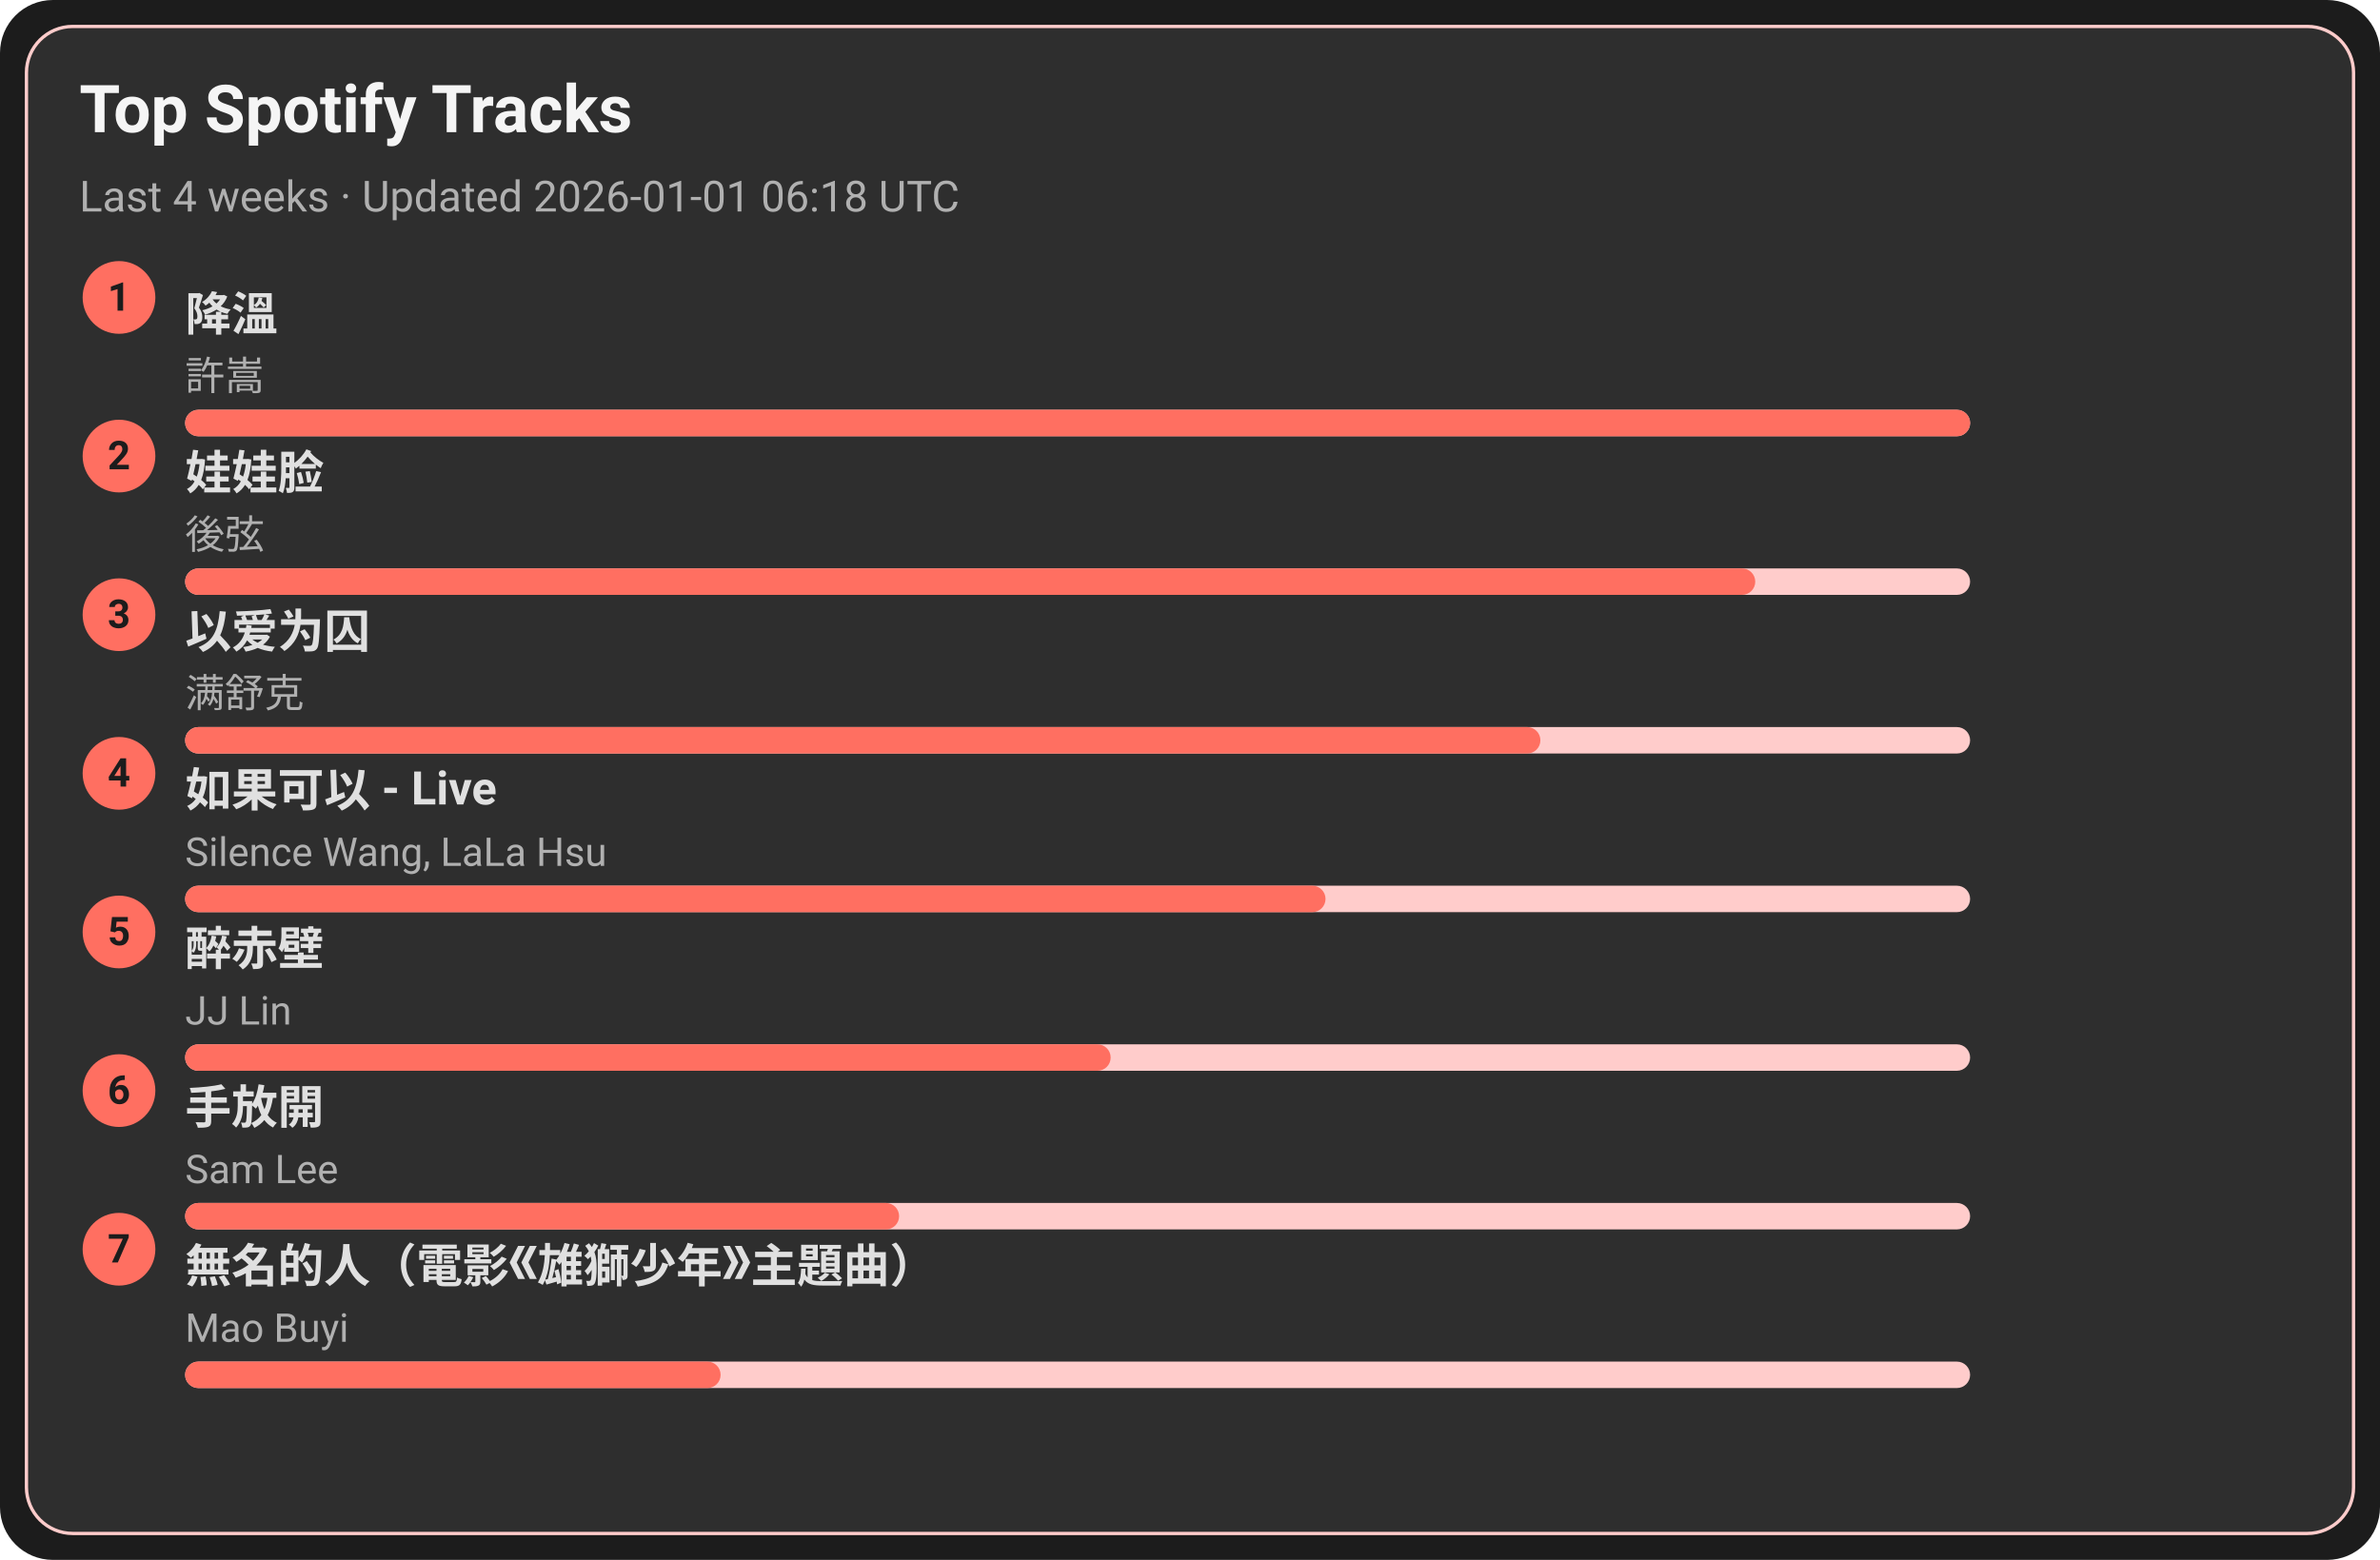
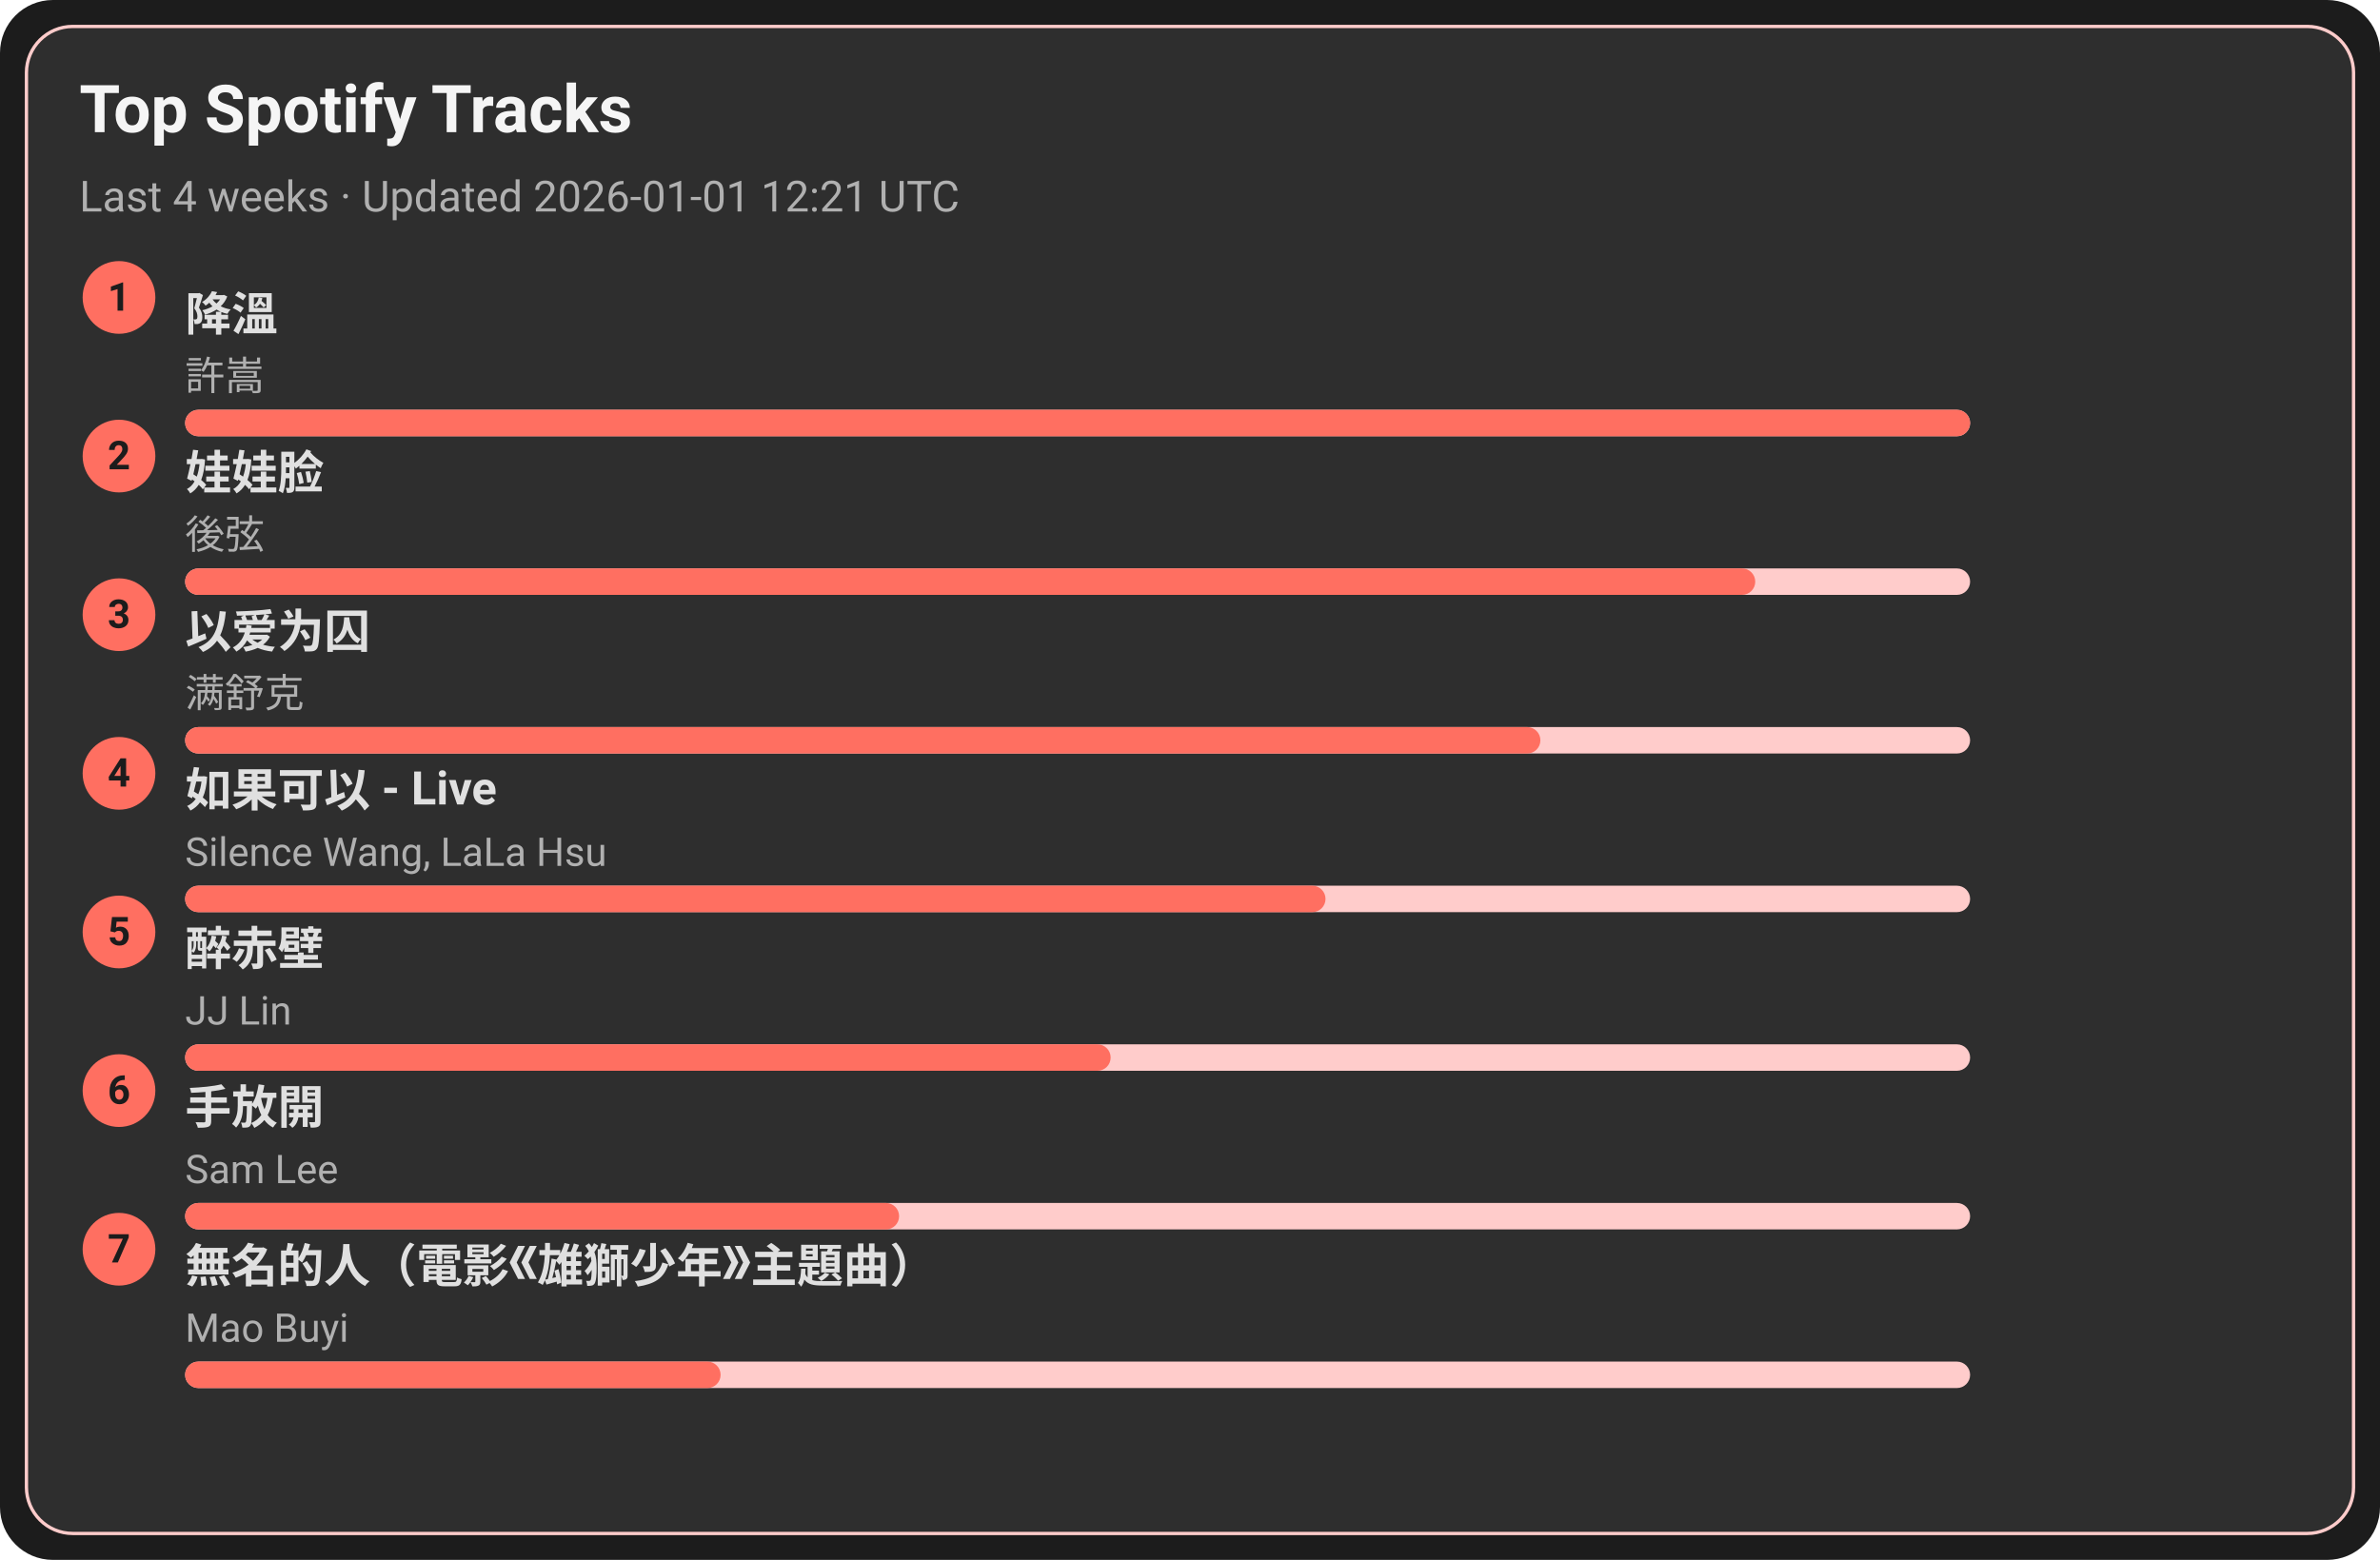
<svg xmlns="http://www.w3.org/2000/svg" width="720" height="472" viewBox="0 0 720 472">
  <style>text{font-family:-apple-system,BlinkMacSystemFont,Segoe UI,Roboto,Ubuntu,Helvetica Neue,Arial,Noto Sans,sans-serif}</style>
  <rect width="720" height="472" rx="16" fill="#1c1c1c" />
  <rect x="8" y="8" width="704" height="456" rx="14" fill="#2e2e2e" stroke="#ffcccb" />
  <text x="24" y="40" font-size="20" fill="#f5f5f5" font-weight="600">Top Spotify Tracks</text>
-   <text x="24" y="64" font-size="13" fill="#b0b0b0">Last 4 weeks · Updated 2026-01-01 06:18 UTC</text>
+   <text x="24" y="64" font-size="13" fill="#b0b0b0">Last 4 weeks · Updated 2026-01-01 12:21 UTC</text>
  <circle cx="36" cy="90" r="11" fill="#ff6f61" />
  <text x="36" y="94" text-anchor="middle" font-size="12" fill="#1c1c1c" font-weight="700">1</text>
  <a href="https://open.spotify.com/track/2q9uhrOfyOnBa3oWR1PfYT" target="_blank" rel="noopener noreferrer">
    <text x="56" y="100" font-size="14" fill="#e0e0e0" font-weight="600">降溫</text>
  </a>
  <text x="56" y="118" font-size="12" fill="#b0b0b0">許嵩</text>
  <rect x="56" y="124" width="540" height="8" rx="4" fill="#ffcccb" />
  <rect x="56" y="124" width="540" height="8" rx="4" fill="#ff6f61" />
  <circle cx="36" cy="138" r="11" fill="#ff6f61" />
  <text x="36" y="142" text-anchor="middle" font-size="12" fill="#1c1c1c" font-weight="700">2</text>
  <a href="https://open.spotify.com/track/08ouEICweFmqfgPJnRIQkE" target="_blank" rel="noopener noreferrer">
    <text x="56" y="148" font-size="14" fill="#e0e0e0" font-weight="600">娃娃脸</text>
  </a>
  <text x="56" y="166" font-size="12" fill="#b0b0b0">後弦</text>
  <rect x="56" y="172" width="540" height="8" rx="4" fill="#ffcccb" />
  <rect x="56" y="172" width="475" height="8" rx="4" fill="#ff6f61" />
  <circle cx="36" cy="186" r="11" fill="#ff6f61" />
  <text x="36" y="190" text-anchor="middle" font-size="12" fill="#1c1c1c" font-weight="700">3</text>
  <a href="https://open.spotify.com/track/0RW2LEfGQK5BaIho6sSLqf" target="_blank" rel="noopener noreferrer">
    <text x="56" y="196" font-size="14" fill="#e0e0e0" font-weight="600">以爱为囚</text>
  </a>
  <text x="56" y="214" font-size="12" fill="#b0b0b0">满舒克</text>
  <rect x="56" y="220" width="540" height="8" rx="4" fill="#ffcccb" />
  <rect x="56" y="220" width="410" height="8" rx="4" fill="#ff6f61" />
  <circle cx="36" cy="234" r="11" fill="#ff6f61" />
  <text x="36" y="238" text-anchor="middle" font-size="12" fill="#1c1c1c" font-weight="700">4</text>
  <a href="https://open.spotify.com/track/6IF65dJzfmPcX7jwDegwoo" target="_blank" rel="noopener noreferrer">
    <text x="56" y="244" font-size="14" fill="#e0e0e0" font-weight="600">如果可以 - Live</text>
  </a>
  <text x="56" y="262" font-size="12" fill="#b0b0b0">Silence Wang, LaLa Hsu</text>
  <rect x="56" y="268" width="540" height="8" rx="4" fill="#ffcccb" />
  <rect x="56" y="268" width="345" height="8" rx="4" fill="#ff6f61" />
  <circle cx="36" cy="282" r="11" fill="#ff6f61" />
  <text x="36" y="286" text-anchor="middle" font-size="12" fill="#1c1c1c" font-weight="700">5</text>
  <a href="https://open.spotify.com/track/69lAYqbyHL1A0gctdLd9WV" target="_blank" rel="noopener noreferrer">
    <text x="56" y="292" font-size="14" fill="#e0e0e0" font-weight="600">醉赤壁</text>
  </a>
  <text x="56" y="310" font-size="12" fill="#b0b0b0">JJ Lin</text>
  <rect x="56" y="316" width="540" height="8" rx="4" fill="#ffcccb" />
  <rect x="56" y="316" width="280" height="8" rx="4" fill="#ff6f61" />
  <circle cx="36" cy="330" r="11" fill="#ff6f61" />
  <text x="36" y="334" text-anchor="middle" font-size="12" fill="#1c1c1c" font-weight="700">6</text>
  <a href="https://open.spotify.com/track/2Dd9EXYXI2NNrLG61OtWQv" target="_blank" rel="noopener noreferrer">
    <text x="56" y="340" font-size="14" fill="#e0e0e0" font-weight="600">手放開</text>
  </a>
  <text x="56" y="358" font-size="12" fill="#b0b0b0">Sam Lee</text>
  <rect x="56" y="364" width="540" height="8" rx="4" fill="#ffcccb" />
  <rect x="56" y="364" width="216" height="8" rx="4" fill="#ff6f61" />
  <circle cx="36" cy="378" r="11" fill="#ff6f61" />
  <text x="36" y="382" text-anchor="middle" font-size="12" fill="#1c1c1c" font-weight="700">7</text>
  <a href="https://open.spotify.com/track/72kP6AJqsEeSLkO640Tu7F" target="_blank" rel="noopener noreferrer">
    <text x="56" y="388" font-size="14" fill="#e0e0e0" font-weight="600">無名的人（電影《雄獅少年》主題曲）</text>
  </a>
  <text x="56" y="406" font-size="12" fill="#b0b0b0">Mao Buyi</text>
  <rect x="56" y="412" width="540" height="8" rx="4" fill="#ffcccb" />
  <rect x="56" y="412" width="162" height="8" rx="4" fill="#ff6f61" />
</svg>
